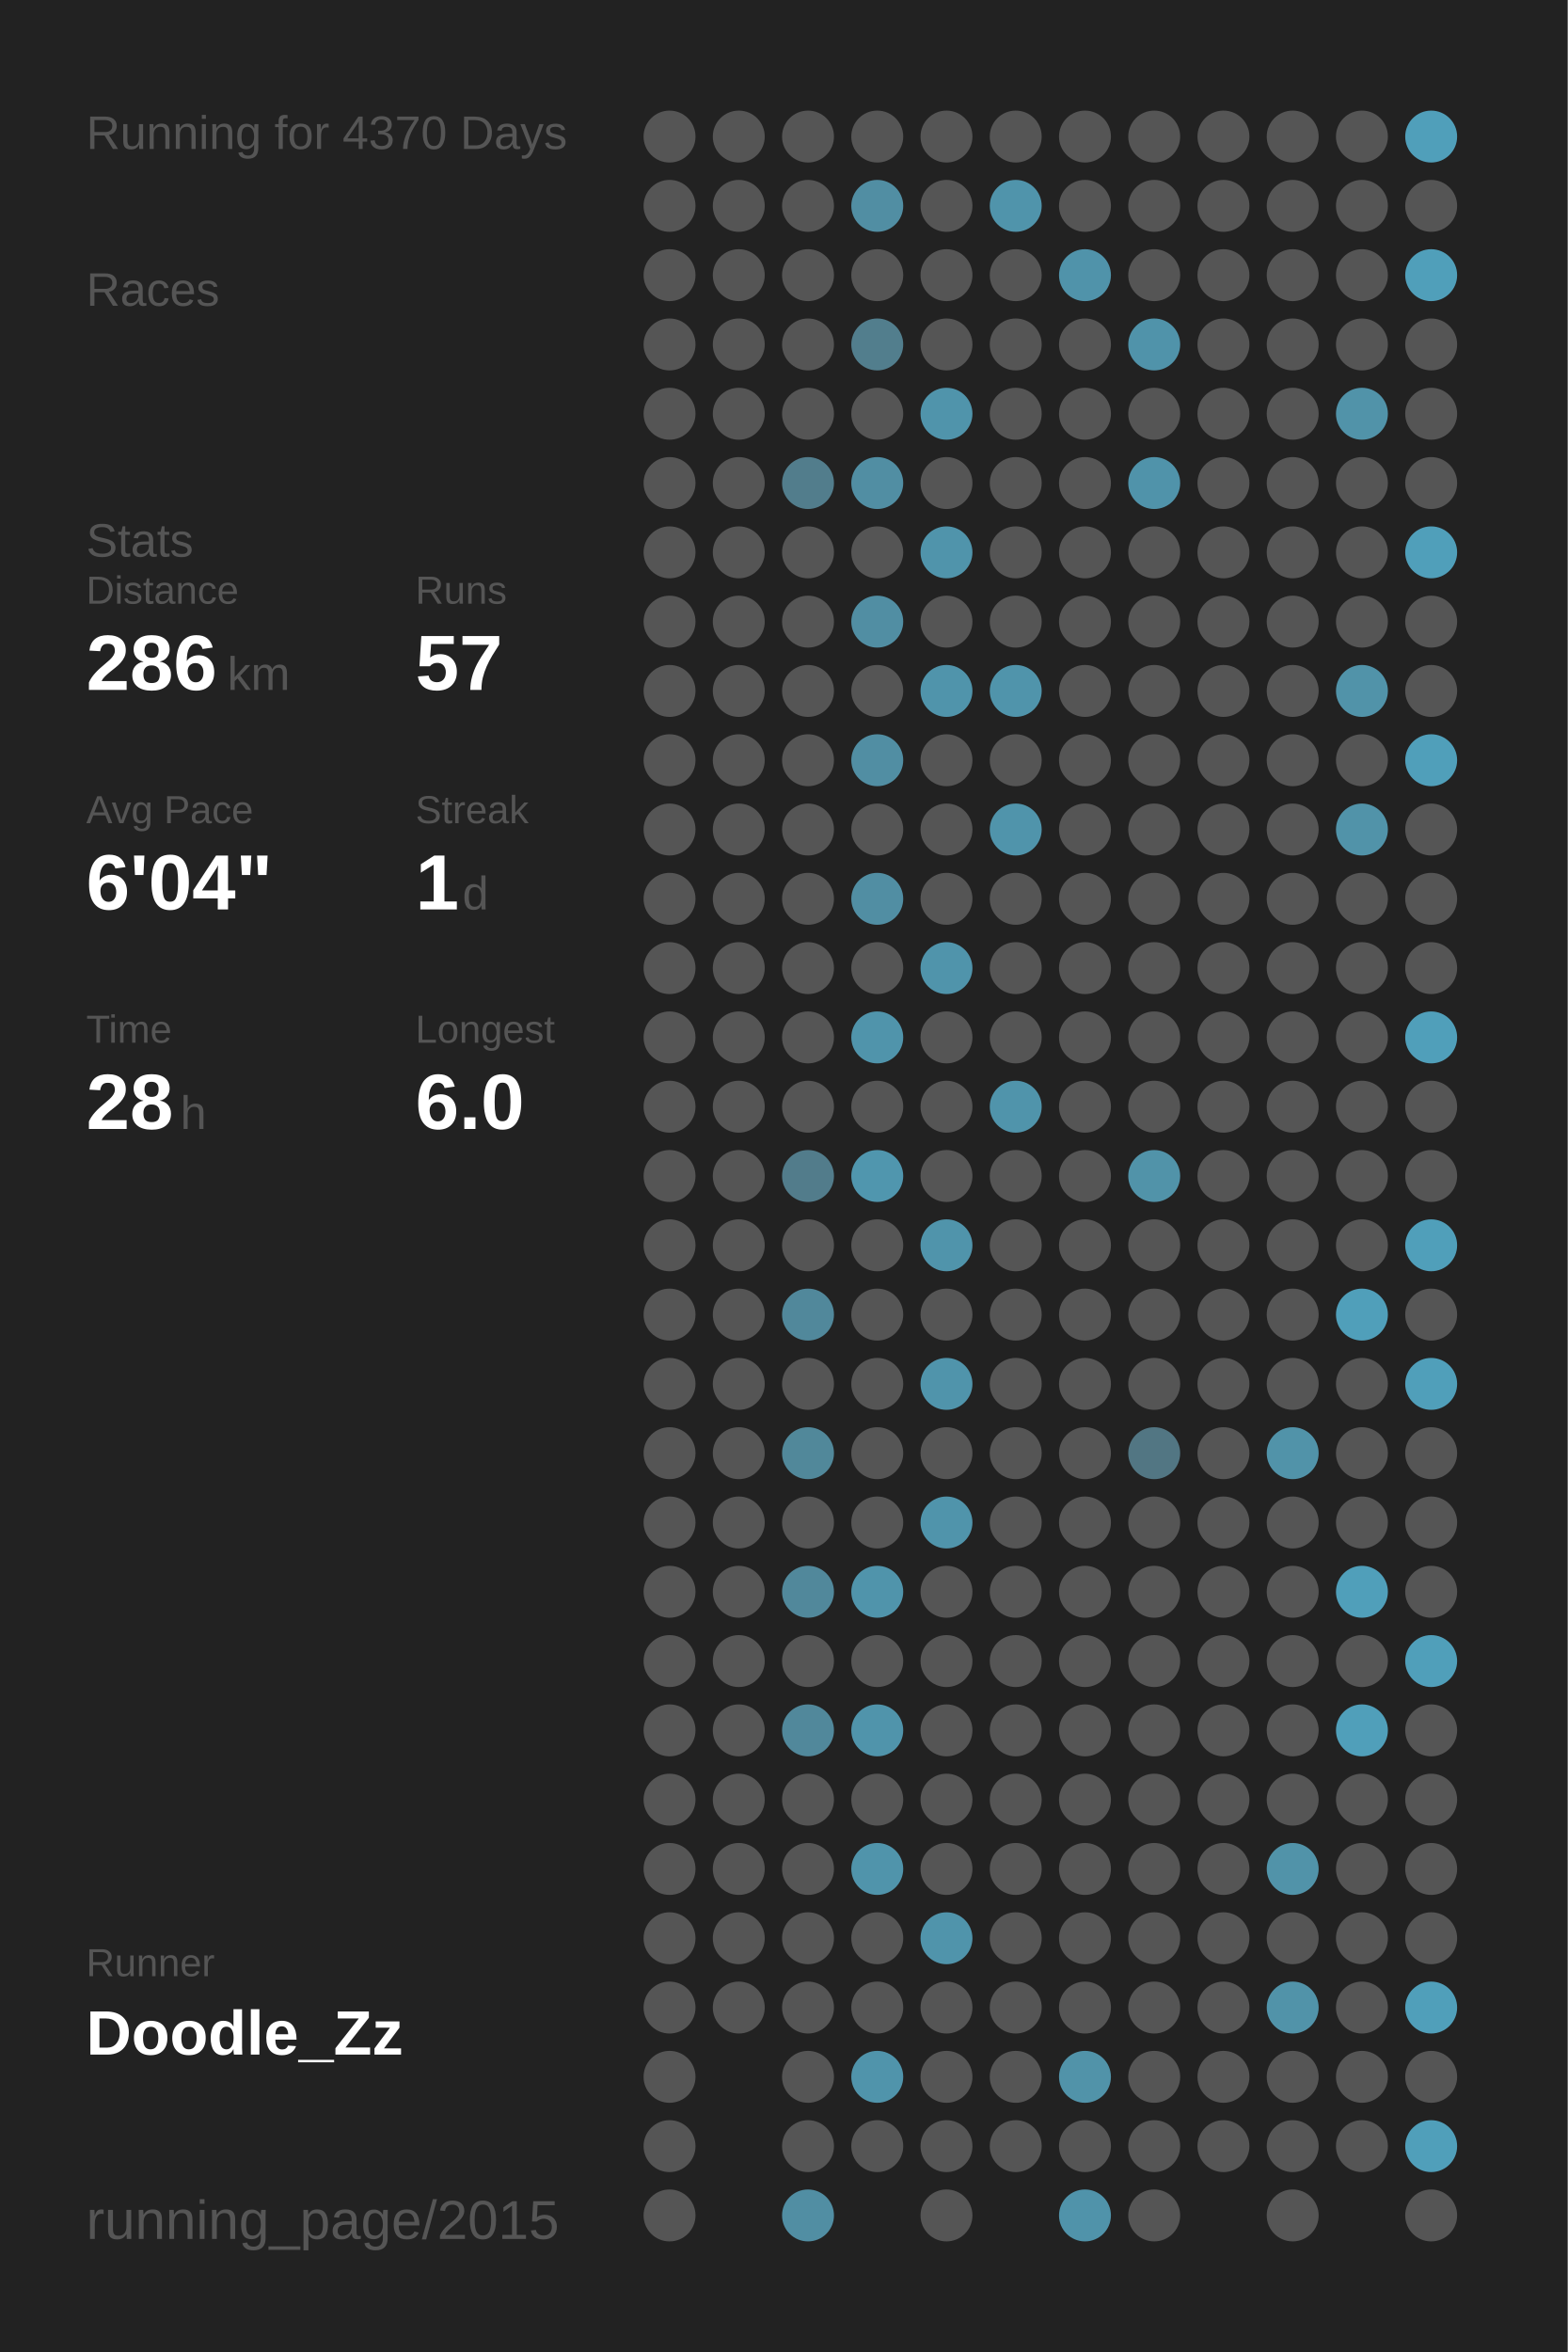
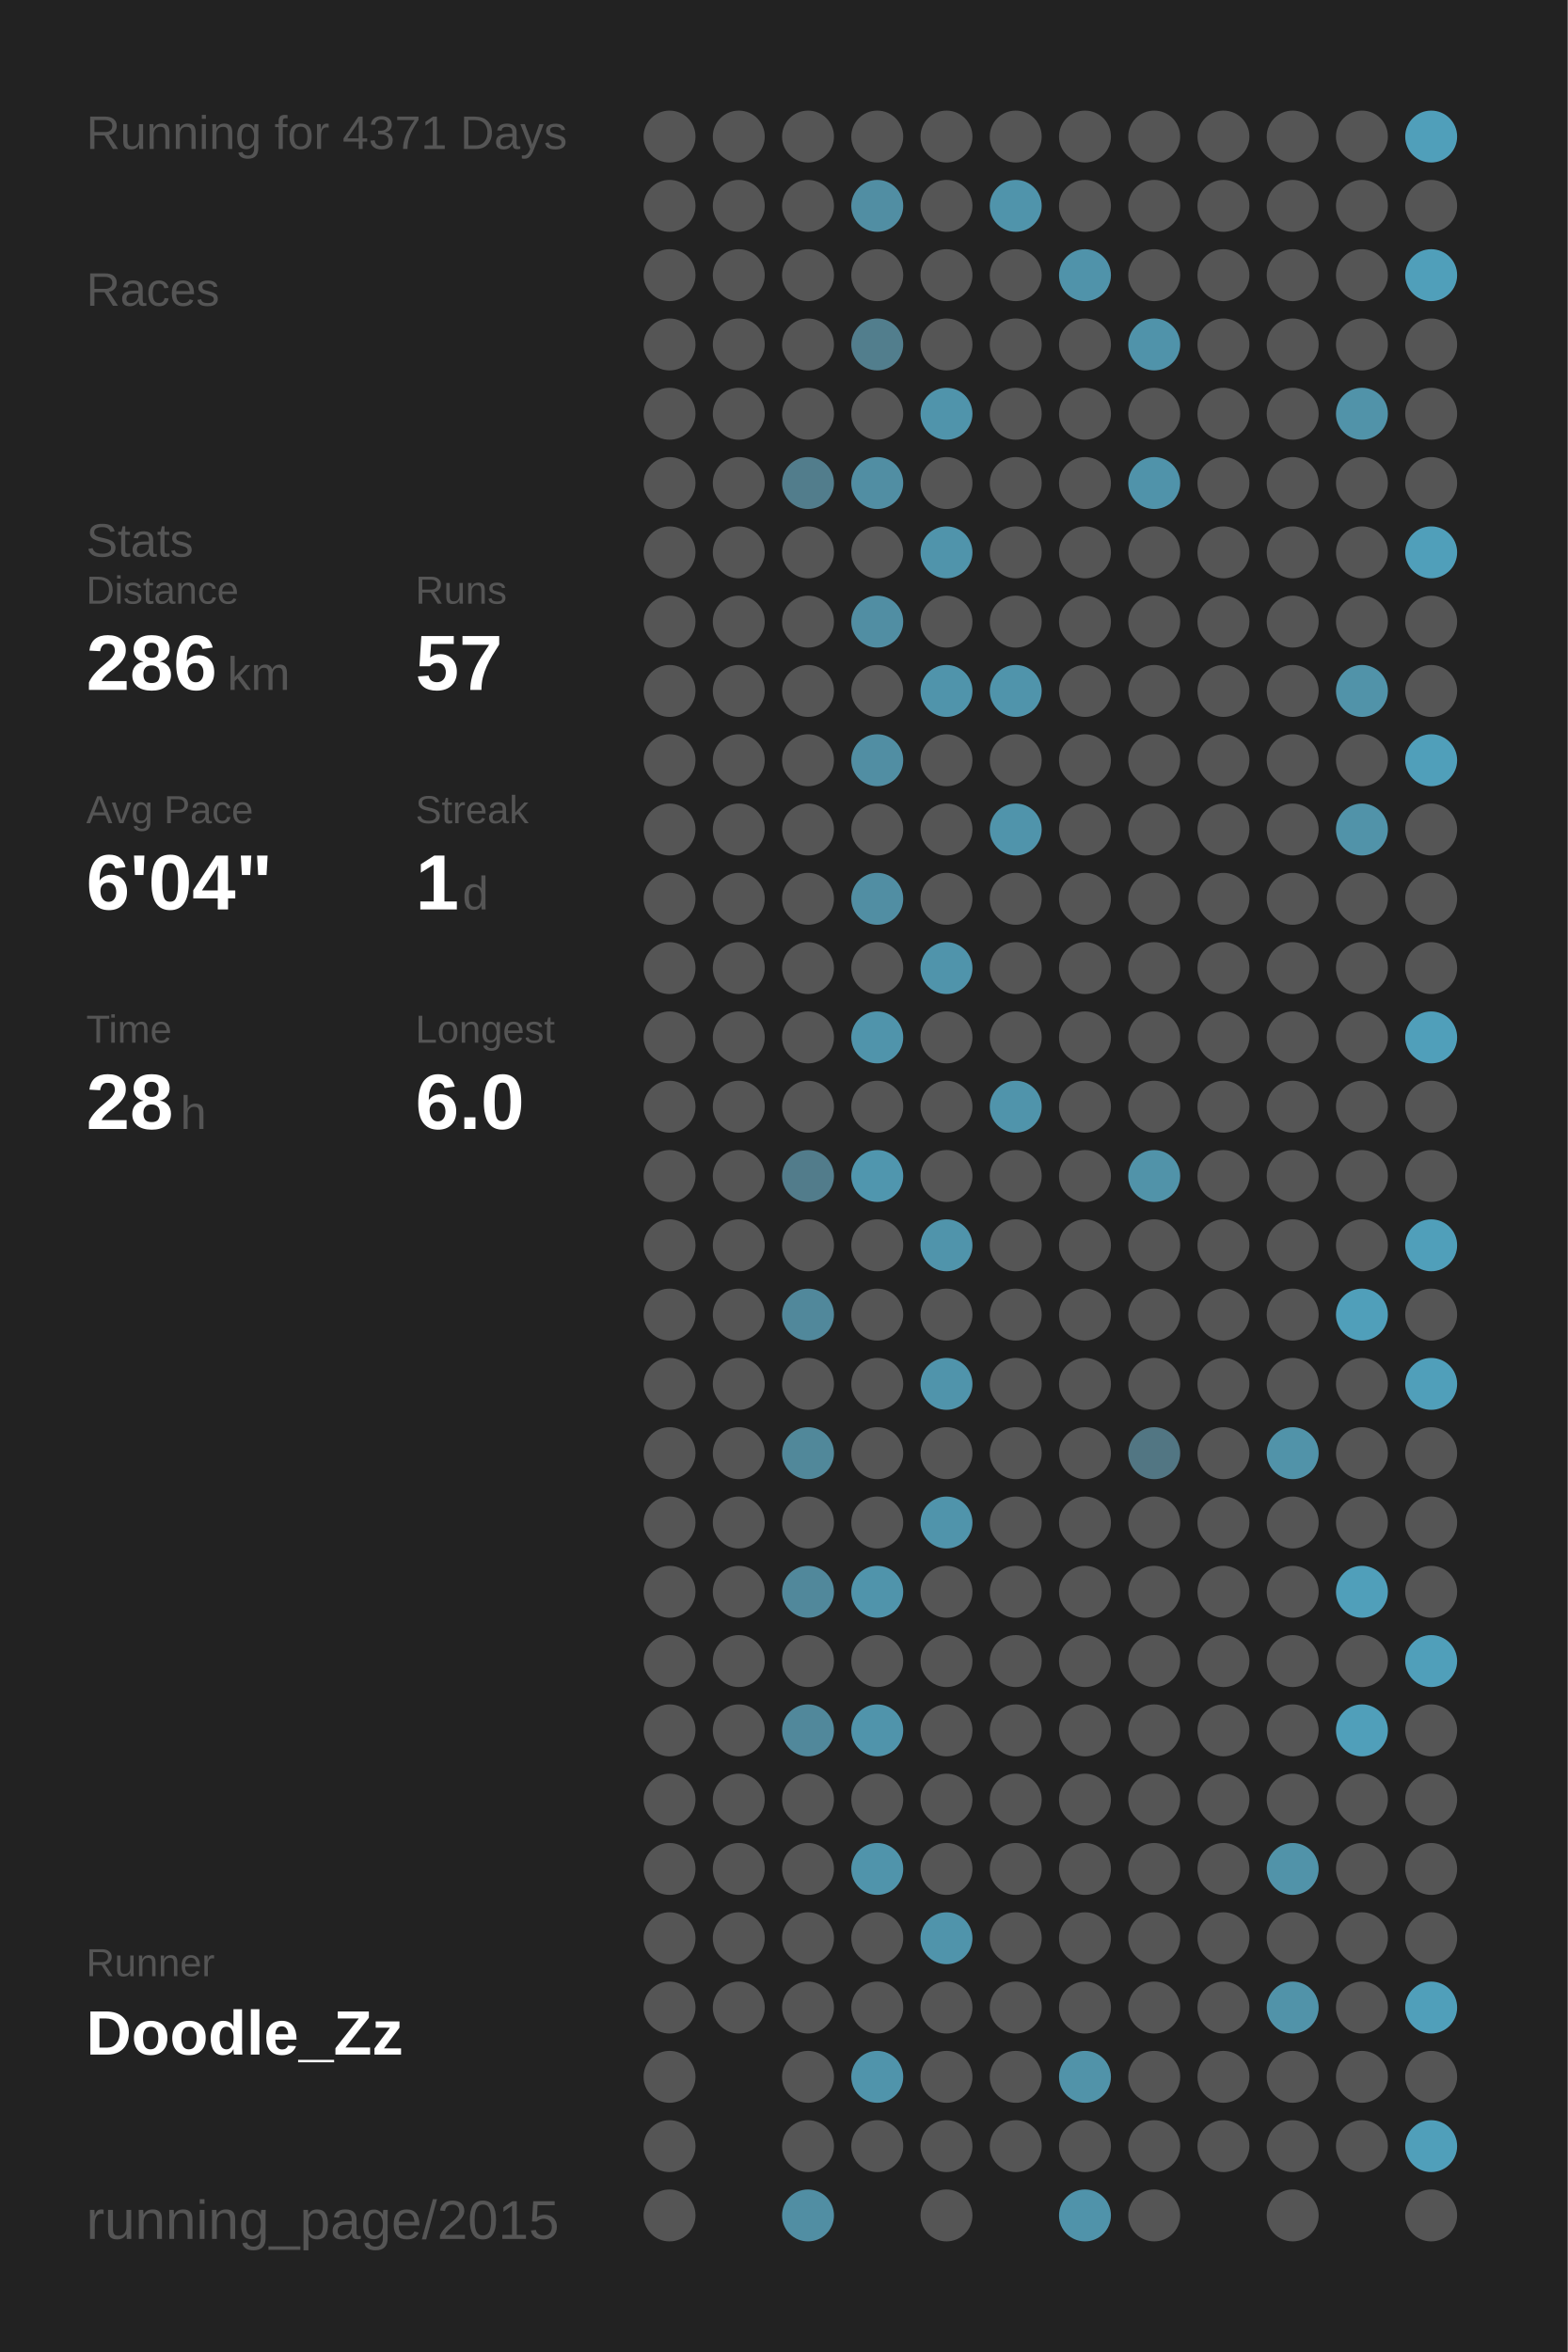
<svg xmlns="http://www.w3.org/2000/svg" baseProfile="full" height="300mm" version="1.1" viewBox="0,0,200,300" width="200mm">
  <defs />
  <rect fill="#222222" height="300" width="200" x="0" y="0" />
-   <text fill="#555555" style="font-size:6px; font-family:Arial;" x="11" y="19">Running for 4370 Days</text>
+   <text fill="#555555" style="font-size:6px; font-family:Arial;" x="11" y="19">Running for 4371 Days</text>
  <text fill="#555555" style="font-size:6px; font-family:Arial;" x="11" y="39">Races</text>
  <text fill="#555555" style="font-size:6px; font-family:Arial;" x="11" y="71">Stats</text>
  <text fill="#555555" style="font-size:5px; font-family:Arial;" x="11" y="77">Distance</text>
  <text fill="#FFFFFF" style="font-size:10px; font-family:Arial; font-weight:bold;" x="11" y="88">286</text>
  <text fill="#555555" style="font-size:6px; font-family:Arial;" x="29" y="88">km</text>
  <text fill="#555555" style="font-size:5px; font-family:Arial;" x="53" y="77">Runs</text>
  <text fill="#FFFFFF" style="font-size:10px; font-family:Arial; font-weight:bold;" x="53" y="88">57</text>
  <text fill="#555555" style="font-size:5px; font-family:Arial;" x="11" y="105">Avg Pace</text>
  <text fill="#FFFFFF" style="font-size:10px; font-family:Arial; font-weight:bold;" x="11" y="116">6'04"</text>
  <text fill="#555555" style="font-size:5px; font-family:Arial;" x="53" y="105">Streak</text>
  <text fill="#FFFFFF" style="font-size:10px; font-family:Arial; font-weight:bold;" x="53" y="116">1</text>
  <text fill="#555555" style="font-size:6px; font-family:Arial;" x="59" y="116">d</text>
  <text fill="#555555" style="font-size:5px; font-family:Arial;" x="11" y="133">Time</text>
  <text fill="#FFFFFF" style="font-size:10px; font-family:Arial; font-weight:bold;" x="11" y="144">28</text>
  <text fill="#555555" style="font-size:6px; font-family:Arial;" x="23" y="144">h</text>
  <text fill="#555555" style="font-size:5px; font-family:Arial;" x="53" y="133">Longest</text>
  <text fill="#FFFFFF" style="font-size:10px; font-family:Arial; font-weight:bold;" x="53" y="144">6.0</text>
  <text fill="#555555" style="font-size:5px; font-family:Arial;" x="11" y="252.065">Runner</text>
  <text fill="#FFFFFF" style="font-size:8px; font-family:Arial; font-weight:bold;" x="11" y="262.065">Doodle_Zz</text>
  <text fill="#555555" style="font-size:7px; font-family:Arial;" x="11" y="285.581">running_page/2015</text>
  <circle cx="85.417" cy="17.419" fill="#555555" r="3.312" />
  <circle cx="85.417" cy="26.258" fill="#555555" r="3.312" />
  <circle cx="85.417" cy="35.097" fill="#555555" r="3.312" />
  <circle cx="85.417" cy="43.935" fill="#555555" r="3.312" />
  <circle cx="85.417" cy="52.774" fill="#555555" r="3.312" />
  <circle cx="85.417" cy="61.613" fill="#555555" r="3.312" />
  <circle cx="85.417" cy="70.452" fill="#555555" r="3.312" />
  <circle cx="85.417" cy="79.29" fill="#555555" r="3.312" />
  <circle cx="85.417" cy="88.129" fill="#555555" r="3.312" />
  <circle cx="85.417" cy="96.968" fill="#555555" r="3.312" />
  <circle cx="85.417" cy="105.806" fill="#555555" r="3.312" />
  <circle cx="85.417" cy="114.645" fill="#555555" r="3.312" />
  <circle cx="85.417" cy="123.484" fill="#555555" r="3.312" />
  <circle cx="85.417" cy="132.323" fill="#555555" r="3.312" />
  <circle cx="85.417" cy="141.161" fill="#555555" r="3.312" />
  <circle cx="85.417" cy="150" fill="#555555" r="3.312" />
  <circle cx="85.417" cy="158.839" fill="#555555" r="3.312" />
  <circle cx="85.417" cy="167.677" fill="#555555" r="3.312" />
  <circle cx="85.417" cy="176.516" fill="#555555" r="3.312" />
  <circle cx="85.417" cy="185.355" fill="#555555" r="3.312" />
  <circle cx="85.417" cy="194.194" fill="#555555" r="3.312" />
  <circle cx="85.417" cy="203.032" fill="#555555" r="3.312" />
  <circle cx="85.417" cy="211.871" fill="#555555" r="3.312" />
  <circle cx="85.417" cy="220.71" fill="#555555" r="3.312" />
  <circle cx="85.417" cy="229.548" fill="#555555" r="3.312" />
  <circle cx="85.417" cy="238.387" fill="#555555" r="3.312" />
  <circle cx="85.417" cy="247.226" fill="#555555" r="3.312" />
  <circle cx="85.417" cy="256.065" fill="#555555" r="3.312" />
  <circle cx="85.417" cy="264.903" fill="#555555" r="3.312" />
  <circle cx="85.417" cy="273.742" fill="#555555" r="3.312" />
  <circle cx="85.417" cy="282.581" fill="#555555" r="3.312" />
  <circle cx="94.25" cy="17.419" fill="#555555" r="3.312" />
  <circle cx="94.25" cy="26.258" fill="#555555" r="3.312" />
  <circle cx="94.25" cy="35.097" fill="#555555" r="3.312" />
  <circle cx="94.25" cy="43.935" fill="#555555" r="3.312" />
  <circle cx="94.25" cy="52.774" fill="#555555" r="3.312" />
  <circle cx="94.25" cy="61.613" fill="#555555" r="3.312" />
  <circle cx="94.25" cy="70.452" fill="#555555" r="3.312" />
  <circle cx="94.25" cy="79.29" fill="#555555" r="3.312" />
  <circle cx="94.25" cy="88.129" fill="#555555" r="3.312" />
  <circle cx="94.25" cy="96.968" fill="#555555" r="3.312" />
  <circle cx="94.25" cy="105.806" fill="#555555" r="3.312" />
  <circle cx="94.25" cy="114.645" fill="#555555" r="3.312" />
  <circle cx="94.25" cy="123.484" fill="#555555" r="3.312" />
  <circle cx="94.25" cy="132.323" fill="#555555" r="3.312" />
  <circle cx="94.25" cy="141.161" fill="#555555" r="3.312" />
  <circle cx="94.25" cy="150" fill="#555555" r="3.312" />
  <circle cx="94.25" cy="158.839" fill="#555555" r="3.312" />
  <circle cx="94.25" cy="167.677" fill="#555555" r="3.312" />
  <circle cx="94.25" cy="176.516" fill="#555555" r="3.312" />
  <circle cx="94.25" cy="185.355" fill="#555555" r="3.312" />
  <circle cx="94.25" cy="194.194" fill="#555555" r="3.312" />
  <circle cx="94.25" cy="203.032" fill="#555555" r="3.312" />
  <circle cx="94.25" cy="211.871" fill="#555555" r="3.312" />
  <circle cx="94.25" cy="220.71" fill="#555555" r="3.312" />
  <circle cx="94.25" cy="229.548" fill="#555555" r="3.312" />
  <circle cx="94.25" cy="238.387" fill="#555555" r="3.312" />
  <circle cx="94.25" cy="247.226" fill="#555555" r="3.312" />
  <circle cx="94.25" cy="256.065" fill="#555555" r="3.312" />
  <circle cx="103.083" cy="17.419" fill="#555555" r="3.312" />
  <circle cx="103.083" cy="26.258" fill="#555555" r="3.312" />
  <circle cx="103.083" cy="35.097" fill="#555555" r="3.312" />
  <circle cx="103.083" cy="43.935" fill="#555555" r="3.312" />
  <circle cx="103.083" cy="52.774" fill="#555555" r="3.312" />
  <circle cx="103.083" cy="61.613" fill="#527d8c" r="3.312" />
  <circle cx="103.083" cy="70.452" fill="#555555" r="3.312" />
  <circle cx="103.083" cy="79.29" fill="#555555" r="3.312" />
  <circle cx="103.083" cy="88.129" fill="#555555" r="3.312" />
  <circle cx="103.083" cy="96.968" fill="#555555" r="3.312" />
  <circle cx="103.083" cy="105.806" fill="#555555" r="3.312" />
  <circle cx="103.083" cy="114.645" fill="#555555" r="3.312" />
  <circle cx="103.083" cy="123.484" fill="#555555" r="3.312" />
  <circle cx="103.083" cy="132.323" fill="#555555" r="3.312" />
  <circle cx="103.083" cy="141.161" fill="#555555" r="3.312" />
  <circle cx="103.083" cy="150" fill="#527c8b" r="3.312" />
  <circle cx="103.083" cy="158.839" fill="#555555" r="3.312" />
  <circle cx="103.083" cy="167.677" fill="#51889b" r="3.312" />
  <circle cx="103.083" cy="176.516" fill="#555555" r="3.312" />
  <circle cx="103.083" cy="185.355" fill="#51889a" r="3.312" />
  <circle cx="103.083" cy="194.194" fill="#555555" r="3.312" />
  <circle cx="103.083" cy="203.032" fill="#51889b" r="3.312" />
  <circle cx="103.083" cy="211.871" fill="#555555" r="3.312" />
  <circle cx="103.083" cy="220.71" fill="#51889b" r="3.312" />
  <circle cx="103.083" cy="229.548" fill="#555555" r="3.312" />
  <circle cx="103.083" cy="238.387" fill="#555555" r="3.312" />
  <circle cx="103.083" cy="247.226" fill="#555555" r="3.312" />
  <circle cx="103.083" cy="256.065" fill="#555555" r="3.312" />
  <circle cx="103.083" cy="264.903" fill="#555555" r="3.312" />
  <circle cx="103.083" cy="273.742" fill="#555555" r="3.312" />
  <circle cx="103.083" cy="282.581" fill="#518ea3" r="3.312" />
  <circle cx="111.917" cy="17.419" fill="#555555" r="3.312" />
  <circle cx="111.917" cy="26.258" fill="#518ea3" r="3.312" />
  <circle cx="111.917" cy="35.097" fill="#555555" r="3.312" />
  <circle cx="111.917" cy="43.935" fill="#527e8d" r="3.312" />
  <circle cx="111.917" cy="52.774" fill="#555555" r="3.312" />
  <circle cx="111.917" cy="61.613" fill="#518ea3" r="3.312" />
  <circle cx="111.917" cy="70.452" fill="#555555" r="3.312" />
  <circle cx="111.917" cy="79.29" fill="#518ea3" r="3.312" />
  <circle cx="111.917" cy="88.129" fill="#555555" r="3.312" />
  <circle cx="111.917" cy="96.968" fill="#518ea3" r="3.312" />
  <circle cx="111.917" cy="105.806" fill="#555555" r="3.312" />
  <circle cx="111.917" cy="114.645" fill="#518ea3" r="3.312" />
  <circle cx="111.917" cy="123.484" fill="#555555" r="3.312" />
  <circle cx="111.917" cy="132.323" fill="#5094ab" r="3.312" />
  <circle cx="111.917" cy="141.161" fill="#555555" r="3.312" />
  <circle cx="111.917" cy="150" fill="#5096ae" r="3.312" />
  <circle cx="111.917" cy="158.839" fill="#555555" r="3.312" />
  <circle cx="111.917" cy="167.677" fill="#555555" r="3.312" />
  <circle cx="111.917" cy="176.516" fill="#555555" r="3.312" />
  <circle cx="111.917" cy="185.355" fill="#555555" r="3.312" />
  <circle cx="111.917" cy="194.194" fill="#555555" r="3.312" />
  <circle cx="111.917" cy="203.032" fill="#5094ab" r="3.312" />
  <circle cx="111.917" cy="211.871" fill="#555555" r="3.312" />
  <circle cx="111.917" cy="220.71" fill="#5094ab" r="3.312" />
  <circle cx="111.917" cy="229.548" fill="#555555" r="3.312" />
  <circle cx="111.917" cy="238.387" fill="#5094ab" r="3.312" />
  <circle cx="111.917" cy="247.226" fill="#555555" r="3.312" />
  <circle cx="111.917" cy="256.065" fill="#555555" r="3.312" />
  <circle cx="111.917" cy="264.903" fill="#5094ab" r="3.312" />
  <circle cx="111.917" cy="273.742" fill="#555555" r="3.312" />
  <circle cx="120.75" cy="17.419" fill="#555555" r="3.312" />
  <circle cx="120.75" cy="26.258" fill="#555555" r="3.312" />
  <circle cx="120.75" cy="35.097" fill="#555555" r="3.312" />
  <circle cx="120.75" cy="43.935" fill="#555555" r="3.312" />
  <circle cx="120.75" cy="52.774" fill="#5094ab" r="3.312" />
  <circle cx="120.75" cy="61.613" fill="#555555" r="3.312" />
  <circle cx="120.75" cy="70.452" fill="#5094ab" r="3.312" />
  <circle cx="120.75" cy="79.29" fill="#555555" r="3.312" />
  <circle cx="120.75" cy="88.129" fill="#5094ab" r="3.312" />
  <circle cx="120.75" cy="96.968" fill="#555555" r="3.312" />
  <circle cx="120.75" cy="105.806" fill="#555555" r="3.312" />
  <circle cx="120.75" cy="114.645" fill="#555555" r="3.312" />
  <circle cx="120.75" cy="123.484" fill="#5094ab" r="3.312" />
  <circle cx="120.75" cy="132.323" fill="#555555" r="3.312" />
  <circle cx="120.75" cy="141.161" fill="#555555" r="3.312" />
  <circle cx="120.75" cy="150" fill="#555555" r="3.312" />
  <circle cx="120.75" cy="158.839" fill="#5094ab" r="3.312" />
  <circle cx="120.75" cy="167.677" fill="#555555" r="3.312" />
  <circle cx="120.75" cy="176.516" fill="#5094ab" r="3.312" />
  <circle cx="120.75" cy="185.355" fill="#555555" r="3.312" />
  <circle cx="120.75" cy="194.194" fill="#5094ab" r="3.312" />
  <circle cx="120.75" cy="203.032" fill="#555555" r="3.312" />
  <circle cx="120.75" cy="211.871" fill="#555555" r="3.312" />
  <circle cx="120.75" cy="220.71" fill="#555555" r="3.312" />
  <circle cx="120.75" cy="229.548" fill="#555555" r="3.312" />
  <circle cx="120.75" cy="238.387" fill="#555555" r="3.312" />
  <circle cx="120.75" cy="247.226" fill="#5094ab" r="3.312" />
  <circle cx="120.75" cy="256.065" fill="#555555" r="3.312" />
  <circle cx="120.75" cy="264.903" fill="#555555" r="3.312" />
  <circle cx="120.75" cy="273.742" fill="#555555" r="3.312" />
  <circle cx="120.75" cy="282.581" fill="#555555" r="3.312" />
  <circle cx="129.583" cy="17.419" fill="#555555" r="3.312" />
  <circle cx="129.583" cy="26.258" fill="#5094ab" r="3.312" />
  <circle cx="129.583" cy="35.097" fill="#555555" r="3.312" />
  <circle cx="129.583" cy="43.935" fill="#555555" r="3.312" />
  <circle cx="129.583" cy="52.774" fill="#555555" r="3.312" />
  <circle cx="129.583" cy="61.613" fill="#555555" r="3.312" />
  <circle cx="129.583" cy="70.452" fill="#555555" r="3.312" />
  <circle cx="129.583" cy="79.29" fill="#555555" r="3.312" />
  <circle cx="129.583" cy="88.129" fill="#5094ab" r="3.312" />
  <circle cx="129.583" cy="96.968" fill="#555555" r="3.312" />
  <circle cx="129.583" cy="105.806" fill="#5094ab" r="3.312" />
  <circle cx="129.583" cy="114.645" fill="#555555" r="3.312" />
  <circle cx="129.583" cy="123.484" fill="#555555" r="3.312" />
  <circle cx="129.583" cy="132.323" fill="#555555" r="3.312" />
  <circle cx="129.583" cy="141.161" fill="#5094ab" r="3.312" />
  <circle cx="129.583" cy="150" fill="#555555" r="3.312" />
  <circle cx="129.583" cy="158.839" fill="#555555" r="3.312" />
  <circle cx="129.583" cy="167.677" fill="#555555" r="3.312" />
  <circle cx="129.583" cy="176.516" fill="#555555" r="3.312" />
  <circle cx="129.583" cy="185.355" fill="#555555" r="3.312" />
  <circle cx="129.583" cy="194.194" fill="#555555" r="3.312" />
  <circle cx="129.583" cy="203.032" fill="#555555" r="3.312" />
  <circle cx="129.583" cy="211.871" fill="#555555" r="3.312" />
  <circle cx="129.583" cy="220.71" fill="#555555" r="3.312" />
  <circle cx="129.583" cy="229.548" fill="#555555" r="3.312" />
  <circle cx="129.583" cy="238.387" fill="#555555" r="3.312" />
  <circle cx="129.583" cy="247.226" fill="#555555" r="3.312" />
  <circle cx="129.583" cy="256.065" fill="#555555" r="3.312" />
  <circle cx="129.583" cy="264.903" fill="#555555" r="3.312" />
  <circle cx="129.583" cy="273.742" fill="#555555" r="3.312" />
  <circle cx="138.417" cy="17.419" fill="#555555" r="3.312" />
  <circle cx="138.417" cy="26.258" fill="#555555" r="3.312" />
  <circle cx="138.417" cy="35.097" fill="#5093aa" r="3.312" />
  <circle cx="138.417" cy="43.935" fill="#555555" r="3.312" />
  <circle cx="138.417" cy="52.774" fill="#555555" r="3.312" />
  <circle cx="138.417" cy="61.613" fill="#555555" r="3.312" />
  <circle cx="138.417" cy="70.452" fill="#555555" r="3.312" />
  <circle cx="138.417" cy="79.29" fill="#555555" r="3.312" />
  <circle cx="138.417" cy="88.129" fill="#555555" r="3.312" />
  <circle cx="138.417" cy="96.968" fill="#555555" r="3.312" />
  <circle cx="138.417" cy="105.806" fill="#555555" r="3.312" />
  <circle cx="138.417" cy="114.645" fill="#555555" r="3.312" />
  <circle cx="138.417" cy="123.484" fill="#555555" r="3.312" />
  <circle cx="138.417" cy="132.323" fill="#555555" r="3.312" />
  <circle cx="138.417" cy="141.161" fill="#555555" r="3.312" />
  <circle cx="138.417" cy="150" fill="#555555" r="3.312" />
  <circle cx="138.417" cy="158.839" fill="#555555" r="3.312" />
  <circle cx="138.417" cy="167.677" fill="#555555" r="3.312" />
  <circle cx="138.417" cy="176.516" fill="#555555" r="3.312" />
  <circle cx="138.417" cy="185.355" fill="#555555" r="3.312" />
  <circle cx="138.417" cy="194.194" fill="#555555" r="3.312" />
  <circle cx="138.417" cy="203.032" fill="#555555" r="3.312" />
  <circle cx="138.417" cy="211.871" fill="#555555" r="3.312" />
  <circle cx="138.417" cy="220.71" fill="#555555" r="3.312" />
  <circle cx="138.417" cy="229.548" fill="#555555" r="3.312" />
  <circle cx="138.417" cy="238.387" fill="#555555" r="3.312" />
  <circle cx="138.417" cy="247.226" fill="#555555" r="3.312" />
  <circle cx="138.417" cy="256.065" fill="#555555" r="3.312" />
  <circle cx="138.417" cy="264.903" fill="#5193a9" r="3.312" />
  <circle cx="138.417" cy="273.742" fill="#555555" r="3.312" />
  <circle cx="138.417" cy="282.581" fill="#5093aa" r="3.312" />
  <circle cx="147.25" cy="17.419" fill="#555555" r="3.312" />
  <circle cx="147.25" cy="26.258" fill="#555555" r="3.312" />
  <circle cx="147.25" cy="35.097" fill="#555555" r="3.312" />
  <circle cx="147.25" cy="43.935" fill="#5093aa" r="3.312" />
  <circle cx="147.25" cy="52.774" fill="#555555" r="3.312" />
  <circle cx="147.25" cy="61.613" fill="#5093aa" r="3.312" />
  <circle cx="147.25" cy="70.452" fill="#555555" r="3.312" />
  <circle cx="147.25" cy="79.29" fill="#555555" r="3.312" />
  <circle cx="147.25" cy="88.129" fill="#555555" r="3.312" />
  <circle cx="147.25" cy="96.968" fill="#555555" r="3.312" />
  <circle cx="147.25" cy="105.806" fill="#555555" r="3.312" />
  <circle cx="147.25" cy="114.645" fill="#555555" r="3.312" />
  <circle cx="147.25" cy="123.484" fill="#555555" r="3.312" />
  <circle cx="147.25" cy="132.323" fill="#555555" r="3.312" />
  <circle cx="147.25" cy="141.161" fill="#555555" r="3.312" />
  <circle cx="147.25" cy="150" fill="#5193a9" r="3.312" />
  <circle cx="147.25" cy="158.839" fill="#555555" r="3.312" />
  <circle cx="147.25" cy="167.677" fill="#555555" r="3.312" />
  <circle cx="147.25" cy="176.516" fill="#555555" r="3.312" />
  <circle cx="147.25" cy="185.355" fill="#527683" r="3.312" />
  <circle cx="147.25" cy="194.194" fill="#555555" r="3.312" />
  <circle cx="147.25" cy="203.032" fill="#555555" r="3.312" />
  <circle cx="147.25" cy="211.871" fill="#555555" r="3.312" />
  <circle cx="147.25" cy="220.71" fill="#555555" r="3.312" />
  <circle cx="147.25" cy="229.548" fill="#555555" r="3.312" />
  <circle cx="147.25" cy="238.387" fill="#555555" r="3.312" />
  <circle cx="147.25" cy="247.226" fill="#555555" r="3.312" />
  <circle cx="147.25" cy="256.065" fill="#555555" r="3.312" />
  <circle cx="147.25" cy="264.903" fill="#555555" r="3.312" />
  <circle cx="147.25" cy="273.742" fill="#555555" r="3.312" />
  <circle cx="147.25" cy="282.581" fill="#555555" r="3.312" />
  <circle cx="156.083" cy="17.419" fill="#555555" r="3.312" />
  <circle cx="156.083" cy="26.258" fill="#555555" r="3.312" />
  <circle cx="156.083" cy="35.097" fill="#555555" r="3.312" />
  <circle cx="156.083" cy="43.935" fill="#555555" r="3.312" />
  <circle cx="156.083" cy="52.774" fill="#555555" r="3.312" />
  <circle cx="156.083" cy="61.613" fill="#555555" r="3.312" />
  <circle cx="156.083" cy="70.452" fill="#555555" r="3.312" />
  <circle cx="156.083" cy="79.29" fill="#555555" r="3.312" />
  <circle cx="156.083" cy="88.129" fill="#555555" r="3.312" />
  <circle cx="156.083" cy="96.968" fill="#555555" r="3.312" />
  <circle cx="156.083" cy="105.806" fill="#555555" r="3.312" />
  <circle cx="156.083" cy="114.645" fill="#555555" r="3.312" />
  <circle cx="156.083" cy="123.484" fill="#555555" r="3.312" />
  <circle cx="156.083" cy="132.323" fill="#555555" r="3.312" />
  <circle cx="156.083" cy="141.161" fill="#555555" r="3.312" />
  <circle cx="156.083" cy="150" fill="#555555" r="3.312" />
  <circle cx="156.083" cy="158.839" fill="#555555" r="3.312" />
  <circle cx="156.083" cy="167.677" fill="#555555" r="3.312" />
  <circle cx="156.083" cy="176.516" fill="#555555" r="3.312" />
  <circle cx="156.083" cy="185.355" fill="#555555" r="3.312" />
  <circle cx="156.083" cy="194.194" fill="#555555" r="3.312" />
  <circle cx="156.083" cy="203.032" fill="#555555" r="3.312" />
  <circle cx="156.083" cy="211.871" fill="#555555" r="3.312" />
  <circle cx="156.083" cy="220.71" fill="#555555" r="3.312" />
  <circle cx="156.083" cy="229.548" fill="#555555" r="3.312" />
  <circle cx="156.083" cy="238.387" fill="#555555" r="3.312" />
  <circle cx="156.083" cy="247.226" fill="#555555" r="3.312" />
  <circle cx="156.083" cy="256.065" fill="#555555" r="3.312" />
  <circle cx="156.083" cy="264.903" fill="#555555" r="3.312" />
  <circle cx="156.083" cy="273.742" fill="#555555" r="3.312" />
  <circle cx="164.917" cy="17.419" fill="#555555" r="3.312" />
  <circle cx="164.917" cy="26.258" fill="#555555" r="3.312" />
  <circle cx="164.917" cy="35.097" fill="#555555" r="3.312" />
  <circle cx="164.917" cy="43.935" fill="#555555" r="3.312" />
  <circle cx="164.917" cy="52.774" fill="#555555" r="3.312" />
  <circle cx="164.917" cy="61.613" fill="#555555" r="3.312" />
  <circle cx="164.917" cy="70.452" fill="#555555" r="3.312" />
  <circle cx="164.917" cy="79.29" fill="#555555" r="3.312" />
  <circle cx="164.917" cy="88.129" fill="#555555" r="3.312" />
  <circle cx="164.917" cy="96.968" fill="#555555" r="3.312" />
  <circle cx="164.917" cy="105.806" fill="#555555" r="3.312" />
  <circle cx="164.917" cy="114.645" fill="#555555" r="3.312" />
  <circle cx="164.917" cy="123.484" fill="#555555" r="3.312" />
  <circle cx="164.917" cy="132.323" fill="#555555" r="3.312" />
  <circle cx="164.917" cy="141.161" fill="#555555" r="3.312" />
  <circle cx="164.917" cy="150" fill="#555555" r="3.312" />
  <circle cx="164.917" cy="158.839" fill="#555555" r="3.312" />
  <circle cx="164.917" cy="167.677" fill="#555555" r="3.312" />
  <circle cx="164.917" cy="176.516" fill="#555555" r="3.312" />
  <circle cx="164.917" cy="185.355" fill="#5193a9" r="3.312" />
  <circle cx="164.917" cy="194.194" fill="#555555" r="3.312" />
  <circle cx="164.917" cy="203.032" fill="#555555" r="3.312" />
  <circle cx="164.917" cy="211.871" fill="#555555" r="3.312" />
  <circle cx="164.917" cy="220.71" fill="#555555" r="3.312" />
  <circle cx="164.917" cy="229.548" fill="#555555" r="3.312" />
  <circle cx="164.917" cy="238.387" fill="#5193a9" r="3.312" />
  <circle cx="164.917" cy="247.226" fill="#555555" r="3.312" />
  <circle cx="164.917" cy="256.065" fill="#5193a9" r="3.312" />
  <circle cx="164.917" cy="264.903" fill="#555555" r="3.312" />
  <circle cx="164.917" cy="273.742" fill="#555555" r="3.312" />
  <circle cx="164.917" cy="282.581" fill="#555555" r="3.312" />
  <circle cx="173.75" cy="17.419" fill="#555555" r="3.312" />
  <circle cx="173.75" cy="26.258" fill="#555555" r="3.312" />
  <circle cx="173.75" cy="35.097" fill="#555555" r="3.312" />
  <circle cx="173.75" cy="43.935" fill="#555555" r="3.312" />
  <circle cx="173.75" cy="52.774" fill="#5193a9" r="3.312" />
  <circle cx="173.75" cy="61.613" fill="#555555" r="3.312" />
  <circle cx="173.75" cy="70.452" fill="#555555" r="3.312" />
  <circle cx="173.75" cy="79.29" fill="#555555" r="3.312" />
  <circle cx="173.75" cy="88.129" fill="#5193a9" r="3.312" />
  <circle cx="173.75" cy="96.968" fill="#555555" r="3.312" />
  <circle cx="173.75" cy="105.806" fill="#5193a9" r="3.312" />
  <circle cx="173.75" cy="114.645" fill="#555555" r="3.312" />
  <circle cx="173.75" cy="123.484" fill="#555555" r="3.312" />
  <circle cx="173.75" cy="132.323" fill="#555555" r="3.312" />
  <circle cx="173.75" cy="141.161" fill="#555555" r="3.312" />
  <circle cx="173.75" cy="150" fill="#555555" r="3.312" />
  <circle cx="173.75" cy="158.839" fill="#555555" r="3.312" />
  <circle cx="173.75" cy="167.677" fill="#509fba" r="3.312" />
  <circle cx="173.75" cy="176.516" fill="#555555" r="3.312" />
  <circle cx="173.75" cy="185.355" fill="#555555" r="3.312" />
  <circle cx="173.75" cy="194.194" fill="#555555" r="3.312" />
  <circle cx="173.75" cy="203.032" fill="#509fba" r="3.312" />
  <circle cx="173.75" cy="211.871" fill="#555555" r="3.312" />
  <circle cx="173.75" cy="220.71" fill="#509fba" r="3.312" />
  <circle cx="173.75" cy="229.548" fill="#555555" r="3.312" />
  <circle cx="173.75" cy="238.387" fill="#555555" r="3.312" />
  <circle cx="173.75" cy="247.226" fill="#555555" r="3.312" />
  <circle cx="173.75" cy="256.065" fill="#555555" r="3.312" />
  <circle cx="173.75" cy="264.903" fill="#555555" r="3.312" />
  <circle cx="173.75" cy="273.742" fill="#555555" r="3.312" />
  <circle cx="182.583" cy="17.419" fill="#509fba" r="3.312" />
  <circle cx="182.583" cy="26.258" fill="#555555" r="3.312" />
  <circle cx="182.583" cy="35.097" fill="#509fba" r="3.312" />
  <circle cx="182.583" cy="43.935" fill="#555555" r="3.312" />
  <circle cx="182.583" cy="52.774" fill="#555555" r="3.312" />
  <circle cx="182.583" cy="61.613" fill="#555555" r="3.312" />
  <circle cx="182.583" cy="70.452" fill="#509fba" r="3.312" />
  <circle cx="182.583" cy="79.29" fill="#555555" r="3.312" />
  <circle cx="182.583" cy="88.129" fill="#555555" r="3.312" />
  <circle cx="182.583" cy="96.968" fill="#509fba" r="3.312" />
  <circle cx="182.583" cy="105.806" fill="#555555" r="3.312" />
  <circle cx="182.583" cy="114.645" fill="#555555" r="3.312" />
  <circle cx="182.583" cy="123.484" fill="#555555" r="3.312" />
  <circle cx="182.583" cy="132.323" fill="#509fba" r="3.312" />
  <circle cx="182.583" cy="141.161" fill="#555555" r="3.312" />
  <circle cx="182.583" cy="150" fill="#555555" r="3.312" />
  <circle cx="182.583" cy="158.839" fill="#509fba" r="3.312" />
  <circle cx="182.583" cy="167.677" fill="#555555" r="3.312" />
  <circle cx="182.583" cy="176.516" fill="#509fba" r="3.312" />
  <circle cx="182.583" cy="185.355" fill="#555555" r="3.312" />
  <circle cx="182.583" cy="194.194" fill="#555555" r="3.312" />
  <circle cx="182.583" cy="203.032" fill="#555555" r="3.312" />
  <circle cx="182.583" cy="211.871" fill="#509fba" r="3.312" />
  <circle cx="182.583" cy="220.71" fill="#555555" r="3.312" />
  <circle cx="182.583" cy="229.548" fill="#555555" r="3.312" />
  <circle cx="182.583" cy="238.387" fill="#555555" r="3.312" />
  <circle cx="182.583" cy="247.226" fill="#555555" r="3.312" />
  <circle cx="182.583" cy="256.065" fill="#509fba" r="3.312" />
  <circle cx="182.583" cy="264.903" fill="#555555" r="3.312" />
  <circle cx="182.583" cy="273.742" fill="#509fba" r="3.312" />
  <circle cx="182.583" cy="282.581" fill="#555555" r="3.312" />
</svg>
